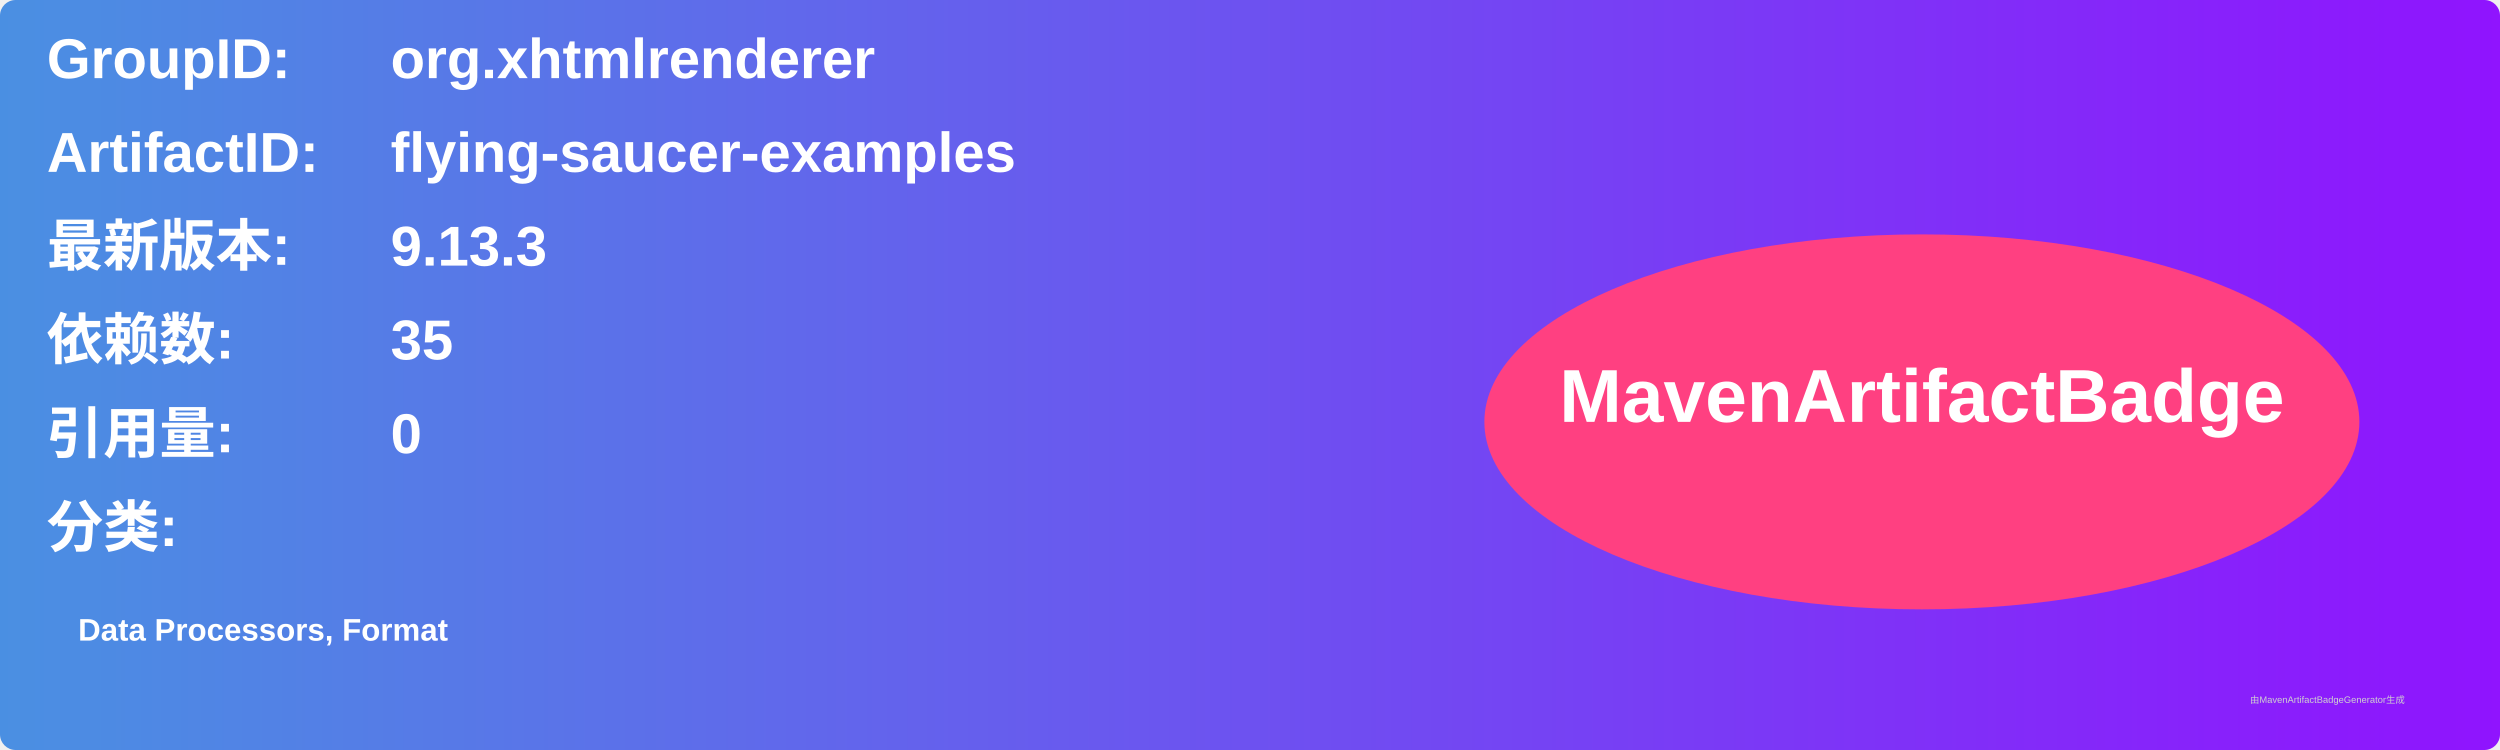
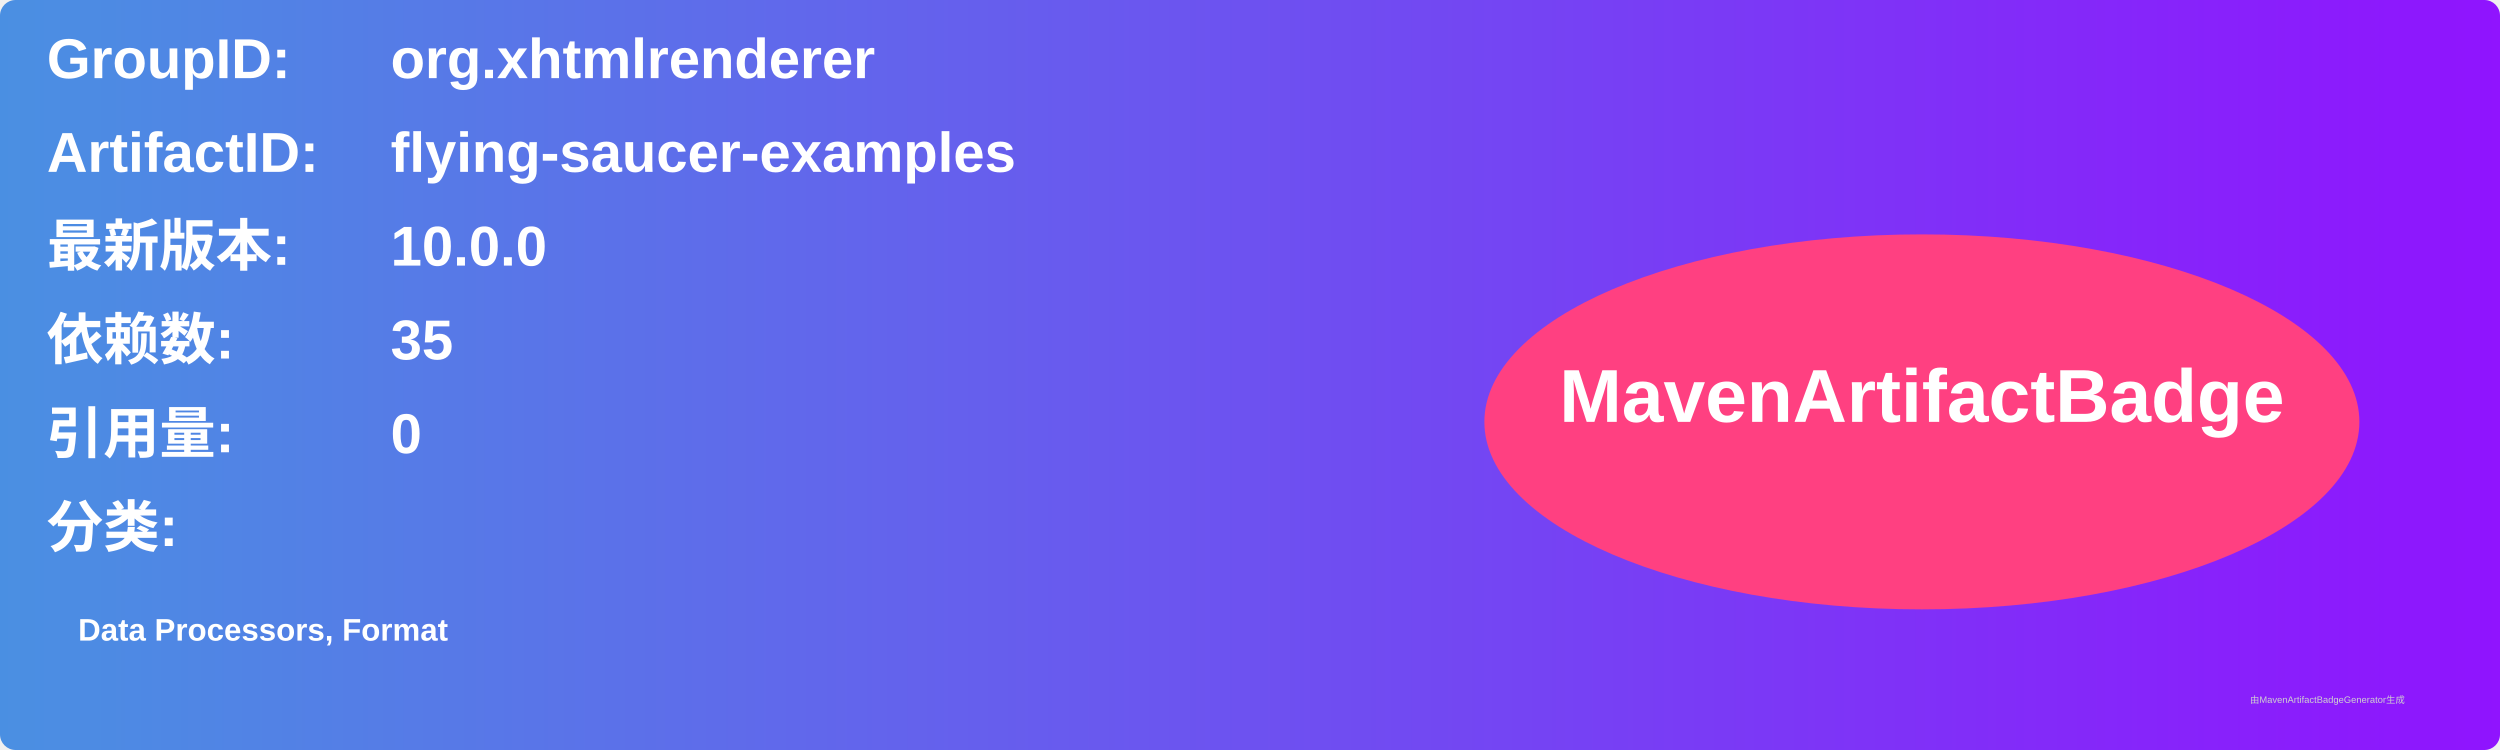
<svg xmlns="http://www.w3.org/2000/svg" width="800" height="240" viewBox="0 0 800 240">
  <linearGradient id="grad" x1="0%" y1="0%" x2="100%" y2="0%">
    <stop offset="0%" stop-color="#4a90e2" />
    <stop offset="100%" stop-color="#9013fe" />
  </linearGradient>
  <rect width="100%" height="100%" rx="5" ry="5" fill="url(#grad)" />
  <g transform="translate(15, 15)">
    <text x="0" y="10" font-family="Arial" font-size="18" fill="white" font-weight="bold" width="260">GroupID:</text>
    <text x="110" y="10" font-family="Arial" font-size="18" fill="white" font-weight="bold" width="460">org.xhtmlrenderer</text>
    <text x="0" y="40" font-family="Arial" font-size="18" fill="white" font-weight="bold" width="260">ArtifactID:</text>
    <text x="110" y="40" font-family="Arial" font-size="18" fill="white" font-weight="bold" width="460">flying-saucer-examples</text>
    <text x="0" y="70" font-family="Arial" font-size="18" fill="white" font-weight="bold">最新版本:</text>
    <text x="110" y="70" font-family="Arial" font-size="18" fill="white" font-weight="bold">
-       <tspan font-weight="bold">9.13.3</tspan>
+       <tspan font-weight="bold">10.0.0</tspan>
    </text>
    <text x="0" y="100" font-family="Arial" font-size="18" fill="white" font-weight="bold">依赖数: </text>
    <text x="110" y="100" font-family="Arial" font-size="18" fill="white">
      <tspan font-weight="bold">35</tspan>
    </text>
    <text x="0" y="130" font-family="Arial" font-size="18" fill="white" font-weight="bold">引用量: </text>
    <text x="110" y="130" font-family="Arial" font-size="18" fill="white">
      <tspan font-weight="bold">0</tspan>
    </text>
    <text x="0" y="160" font-family="Arial" font-size="18" fill="white" font-weight="bold">分类:</text>
    <text x="10" y="190" font-family="Arial" font-size="10" fill="white">
      <tspan font-weight="bold">Data Processors, Format</tspan>
    </text>
    <ellipse cx="600" cy="120" rx="140" ry="60" fill="#ff4081" />
    <text x="600" y="120" text-anchor="middle" font-family="Arial" font-size="24" fill="white" font-weight="bold">MavenArtifactBadge</text>
  </g>
  <text x="720" y="225" font-family="Arial" font-size="3" fill="#d0d0d0">由MavenArtifactBadgeGenerator生成</text>
</svg>
